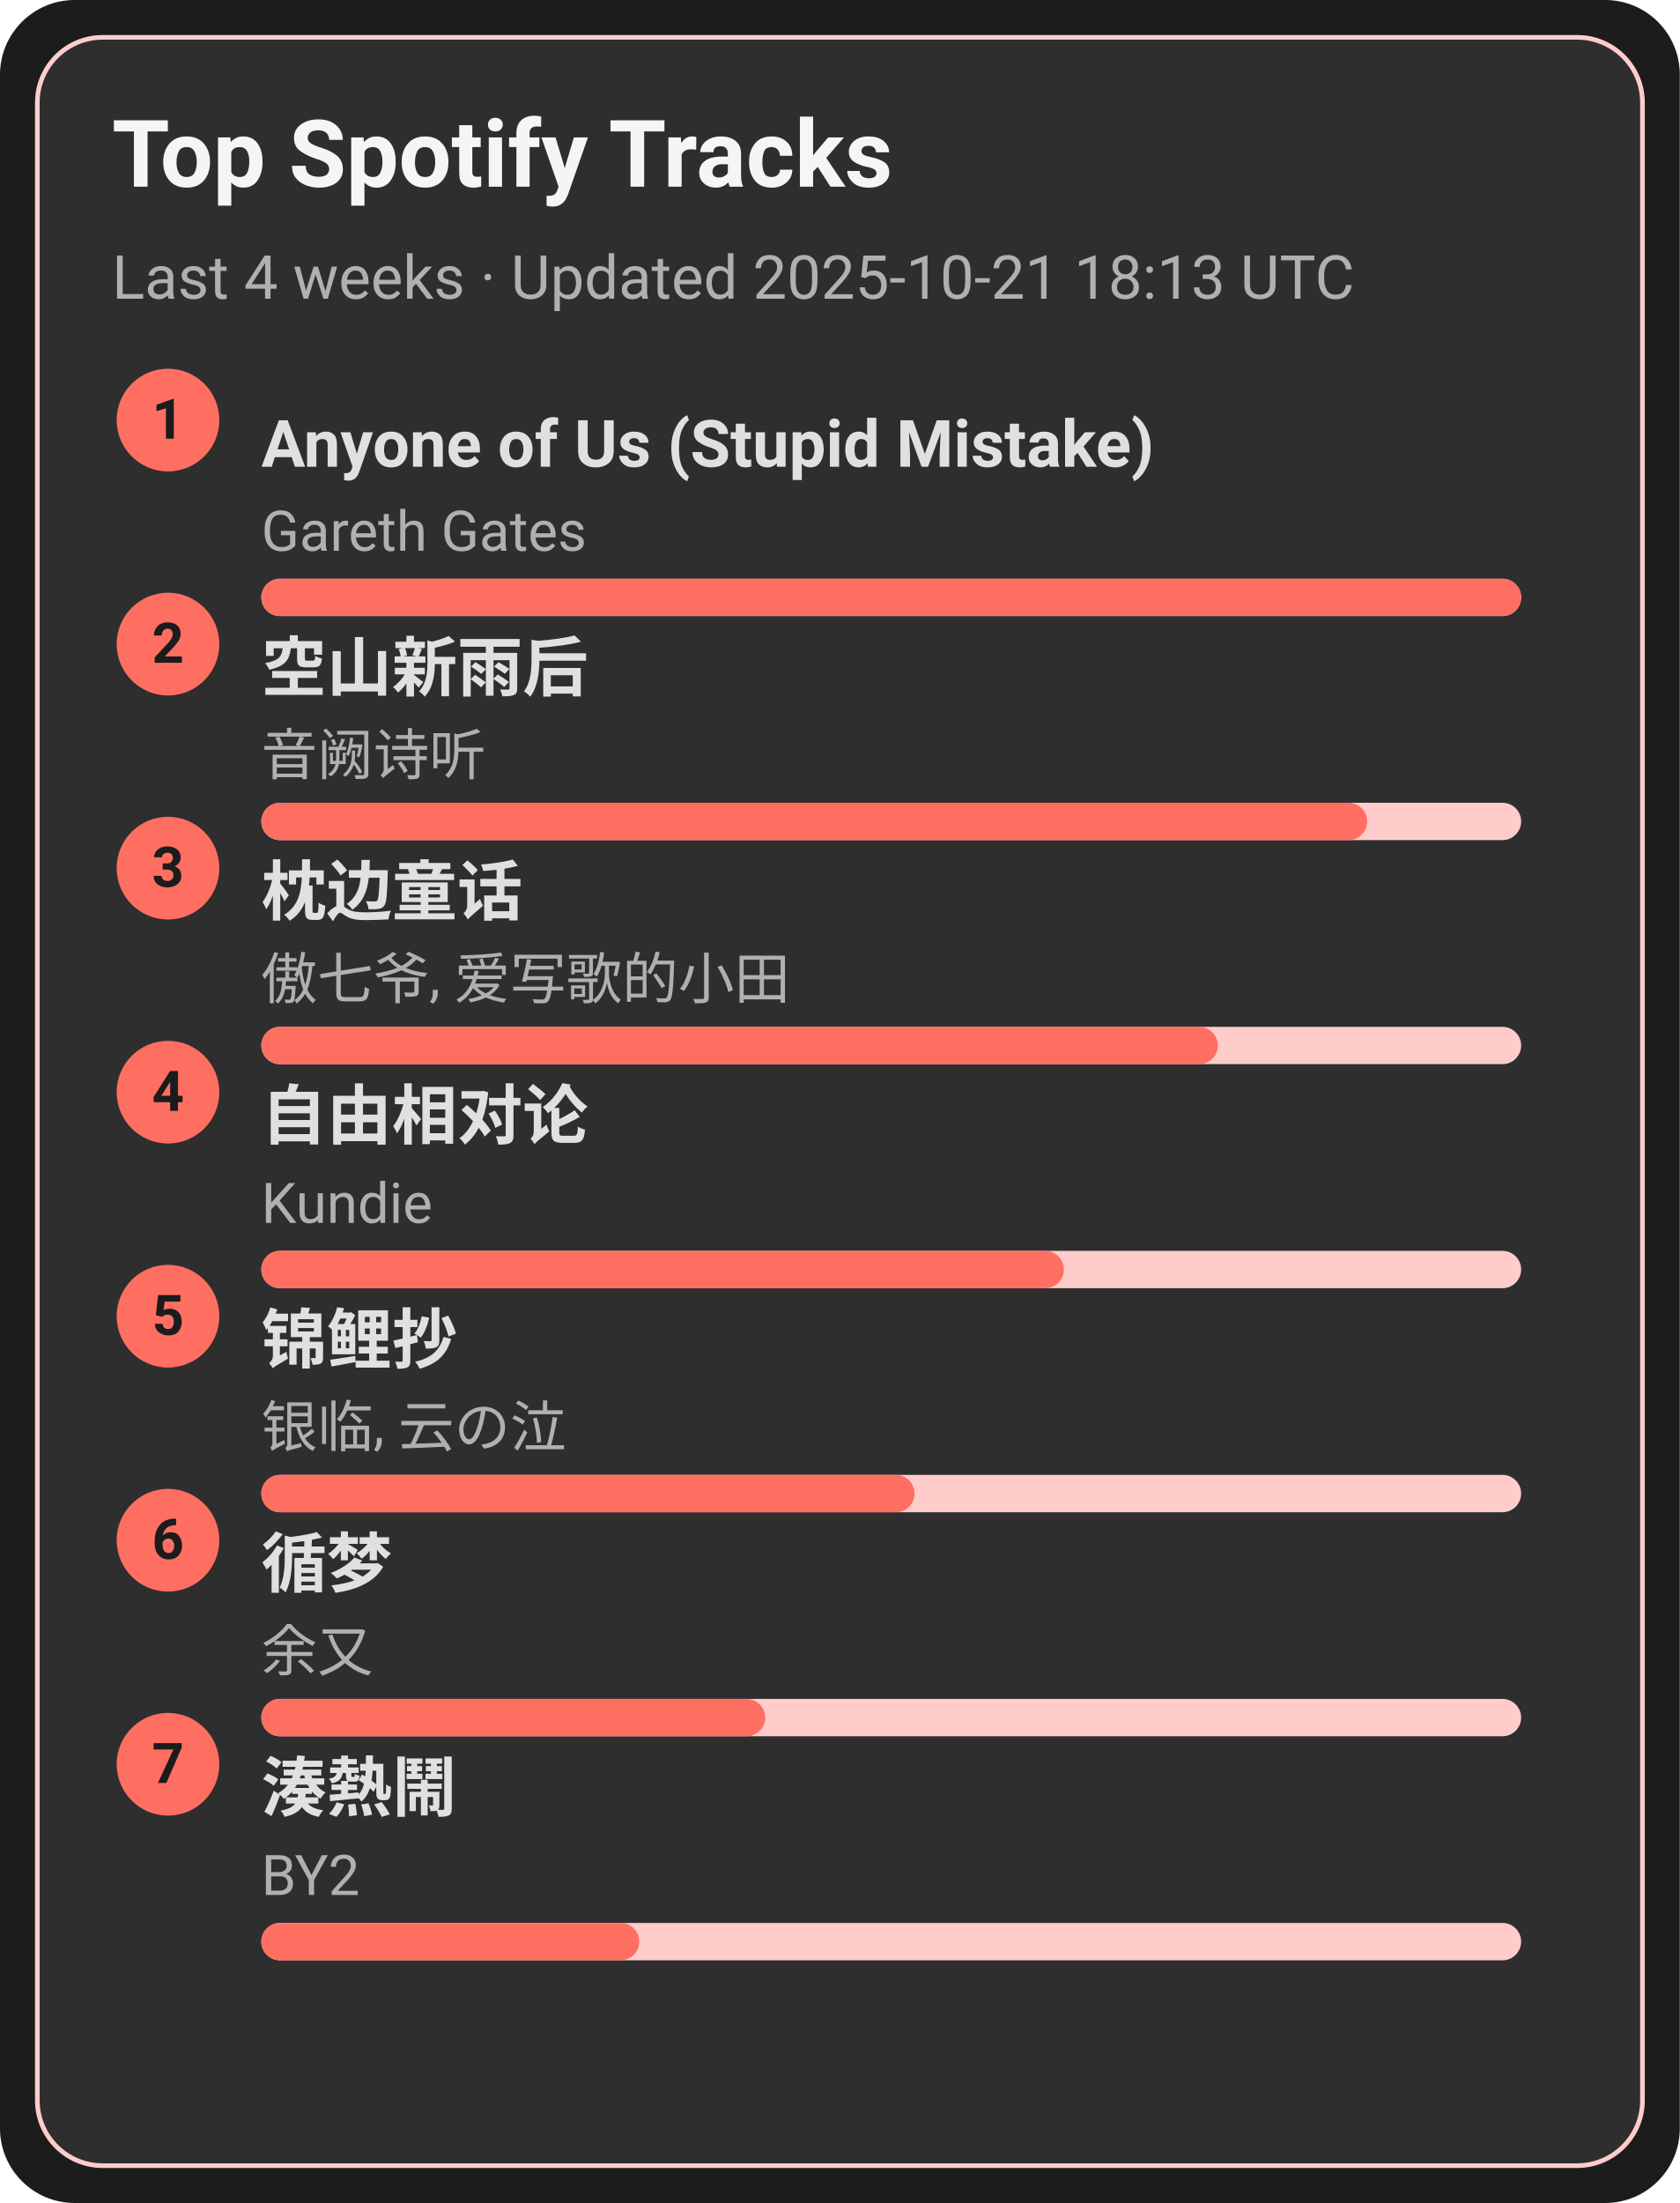
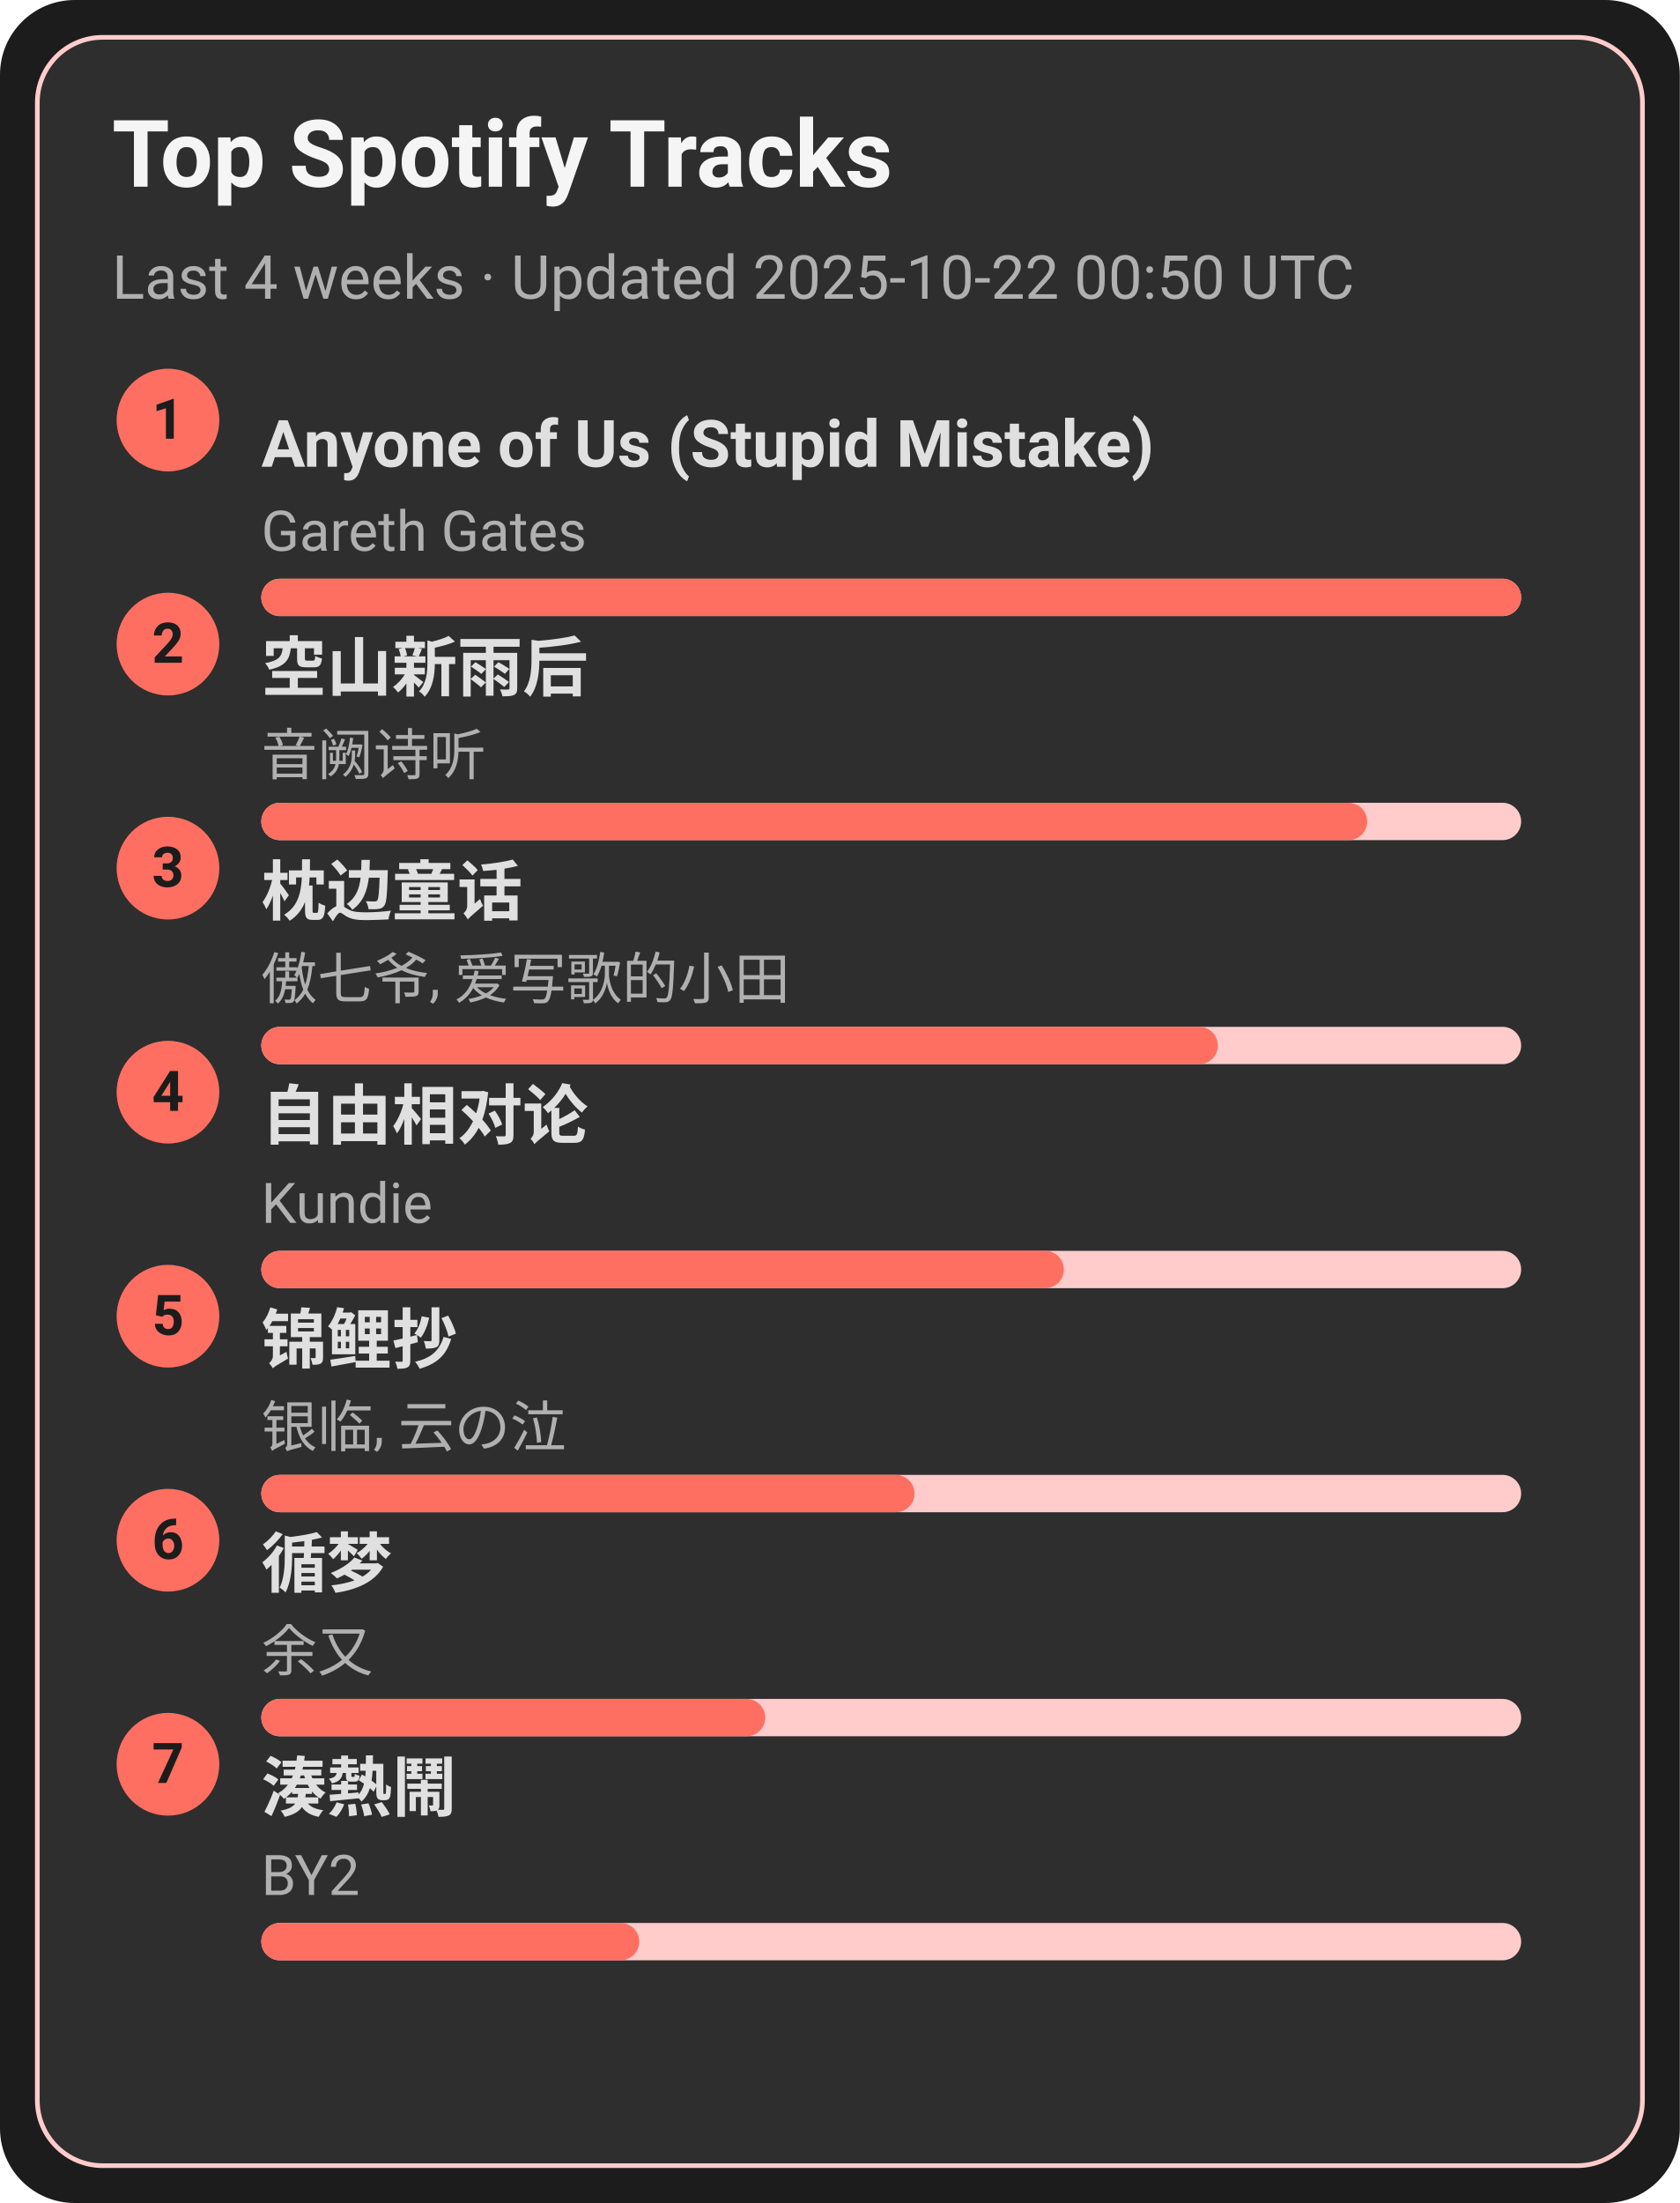
<svg xmlns="http://www.w3.org/2000/svg" width="360" height="472" viewBox="0 0 360 472">
  <style>text{font-family:-apple-system,BlinkMacSystemFont,Segoe UI,Roboto,Ubuntu,Helvetica Neue,Arial,Noto Sans,sans-serif}</style>
  <rect width="360" height="472" rx="16" fill="#1c1c1c" />
  <rect x="8" y="8" width="344" height="456" rx="14" fill="#2e2e2e" stroke="#ffcccb" />
  <text x="24" y="40" font-size="20" fill="#f5f5f5" font-weight="600">Top Spotify Tracks</text>
-   <text x="24" y="64" font-size="13" fill="#b0b0b0">Last 4 weeks · Updated 2025-10-21 18:13 UTC</text>
+   <text x="24" y="64" font-size="13" fill="#b0b0b0">Last 4 weeks · Updated 2025-10-22 00:50 UTC</text>
  <circle cx="36" cy="90" r="11" fill="#ff6f61" />
  <text x="36" y="94" text-anchor="middle" font-size="12" fill="#1c1c1c" font-weight="700">1</text>
  <a href="https://open.spotify.com/track/7KZo8AI9F3Vnn3FXEYBL9f" target="_blank" rel="noopener noreferrer">
    <text x="56" y="100" font-size="14" fill="#e0e0e0" font-weight="600">Anyone of Us (Stupid Mistake)</text>
  </a>
  <text x="56" y="118" font-size="12" fill="#b0b0b0">Gareth Gates</text>
  <rect x="56" y="124" width="270" height="8" rx="4" fill="#ffcccb" />
  <rect x="56" y="124" width="270" height="8" rx="4" fill="#ff6f61" />
  <circle cx="36" cy="138" r="11" fill="#ff6f61" />
  <text x="36" y="142" text-anchor="middle" font-size="12" fill="#1c1c1c" font-weight="700">2</text>
  <a href="https://open.spotify.com/track/7c1D58U8AIVOGlYzh5U6sk" target="_blank" rel="noopener noreferrer">
    <text x="56" y="148" font-size="14" fill="#e0e0e0" font-weight="600">空山新雨后</text>
  </a>
  <text x="56" y="166" font-size="12" fill="#b0b0b0">音阙诗听</text>
  <rect x="56" y="172" width="270" height="8" rx="4" fill="#ffcccb" />
  <rect x="56" y="172" width="237" height="8" rx="4" fill="#ff6f61" />
  <circle cx="36" cy="186" r="11" fill="#ff6f61" />
  <text x="36" y="190" text-anchor="middle" font-size="12" fill="#1c1c1c" font-weight="700">3</text>
  <a href="https://open.spotify.com/track/3I8tlHNA9NM8dL0B23xGIY" target="_blank" rel="noopener noreferrer">
    <text x="56" y="196" font-size="14" fill="#e0e0e0" font-weight="600">枕边童话</text>
  </a>
  <text x="56" y="214" font-size="12" fill="#b0b0b0">傲七爷, 爱写歌的小田</text>
  <rect x="56" y="220" width="270" height="8" rx="4" fill="#ffcccb" />
  <rect x="56" y="220" width="205" height="8" rx="4" fill="#ff6f61" />
  <circle cx="36" cy="234" r="11" fill="#ff6f61" />
  <text x="36" y="238" text-anchor="middle" font-size="12" fill="#1c1c1c" font-weight="700">4</text>
  <a href="https://open.spotify.com/track/1np2B0M4TkyE1xgpjG4dJn" target="_blank" rel="noopener noreferrer">
    <text x="56" y="244" font-size="14" fill="#e0e0e0" font-weight="600">自由相对论</text>
  </a>
  <text x="56" y="262" font-size="12" fill="#b0b0b0">Kundie</text>
  <rect x="56" y="268" width="270" height="8" rx="4" fill="#ffcccb" />
  <rect x="56" y="268" width="172" height="8" rx="4" fill="#ff6f61" />
  <circle cx="36" cy="282" r="11" fill="#ff6f61" />
  <text x="36" y="286" text-anchor="middle" font-size="12" fill="#1c1c1c" font-weight="700">5</text>
  <a href="https://open.spotify.com/track/1KBIv1xAf0VhKsHrZaTVKu" target="_blank" rel="noopener noreferrer">
    <text x="56" y="292" font-size="14" fill="#e0e0e0" font-weight="600">锦鲤抄</text>
  </a>
  <text x="56" y="310" font-size="12" fill="#b0b0b0">银临, 云の泣</text>
  <rect x="56" y="316" width="270" height="8" rx="4" fill="#ffcccb" />
  <rect x="56" y="316" width="140" height="8" rx="4" fill="#ff6f61" />
  <circle cx="36" cy="330" r="11" fill="#ff6f61" />
  <text x="36" y="334" text-anchor="middle" font-size="12" fill="#1c1c1c" font-weight="700">6</text>
  <a href="https://open.spotify.com/track/3T6lSzn482CcBelHE1f015" target="_blank" rel="noopener noreferrer">
    <text x="56" y="340" font-size="14" fill="#e0e0e0" font-weight="600">循梦</text>
  </a>
  <text x="56" y="358" font-size="12" fill="#b0b0b0">余又</text>
  <rect x="56" y="364" width="270" height="8" rx="4" fill="#ffcccb" />
  <rect x="56" y="364" width="108" height="8" rx="4" fill="#ff6f61" />
  <circle cx="36" cy="378" r="11" fill="#ff6f61" />
  <text x="36" y="382" text-anchor="middle" font-size="12" fill="#1c1c1c" font-weight="700">7</text>
  <a href="https://open.spotify.com/track/2Qhxww2DKuv7gfvZkkR0wa" target="_blank" rel="noopener noreferrer">
    <text x="56" y="388" font-size="14" fill="#e0e0e0" font-weight="600">湊熱鬧</text>
  </a>
  <text x="56" y="406" font-size="12" fill="#b0b0b0">BY2</text>
  <rect x="56" y="412" width="270" height="8" rx="4" fill="#ffcccb" />
  <rect x="56" y="412" width="81" height="8" rx="4" fill="#ff6f61" />
</svg>
